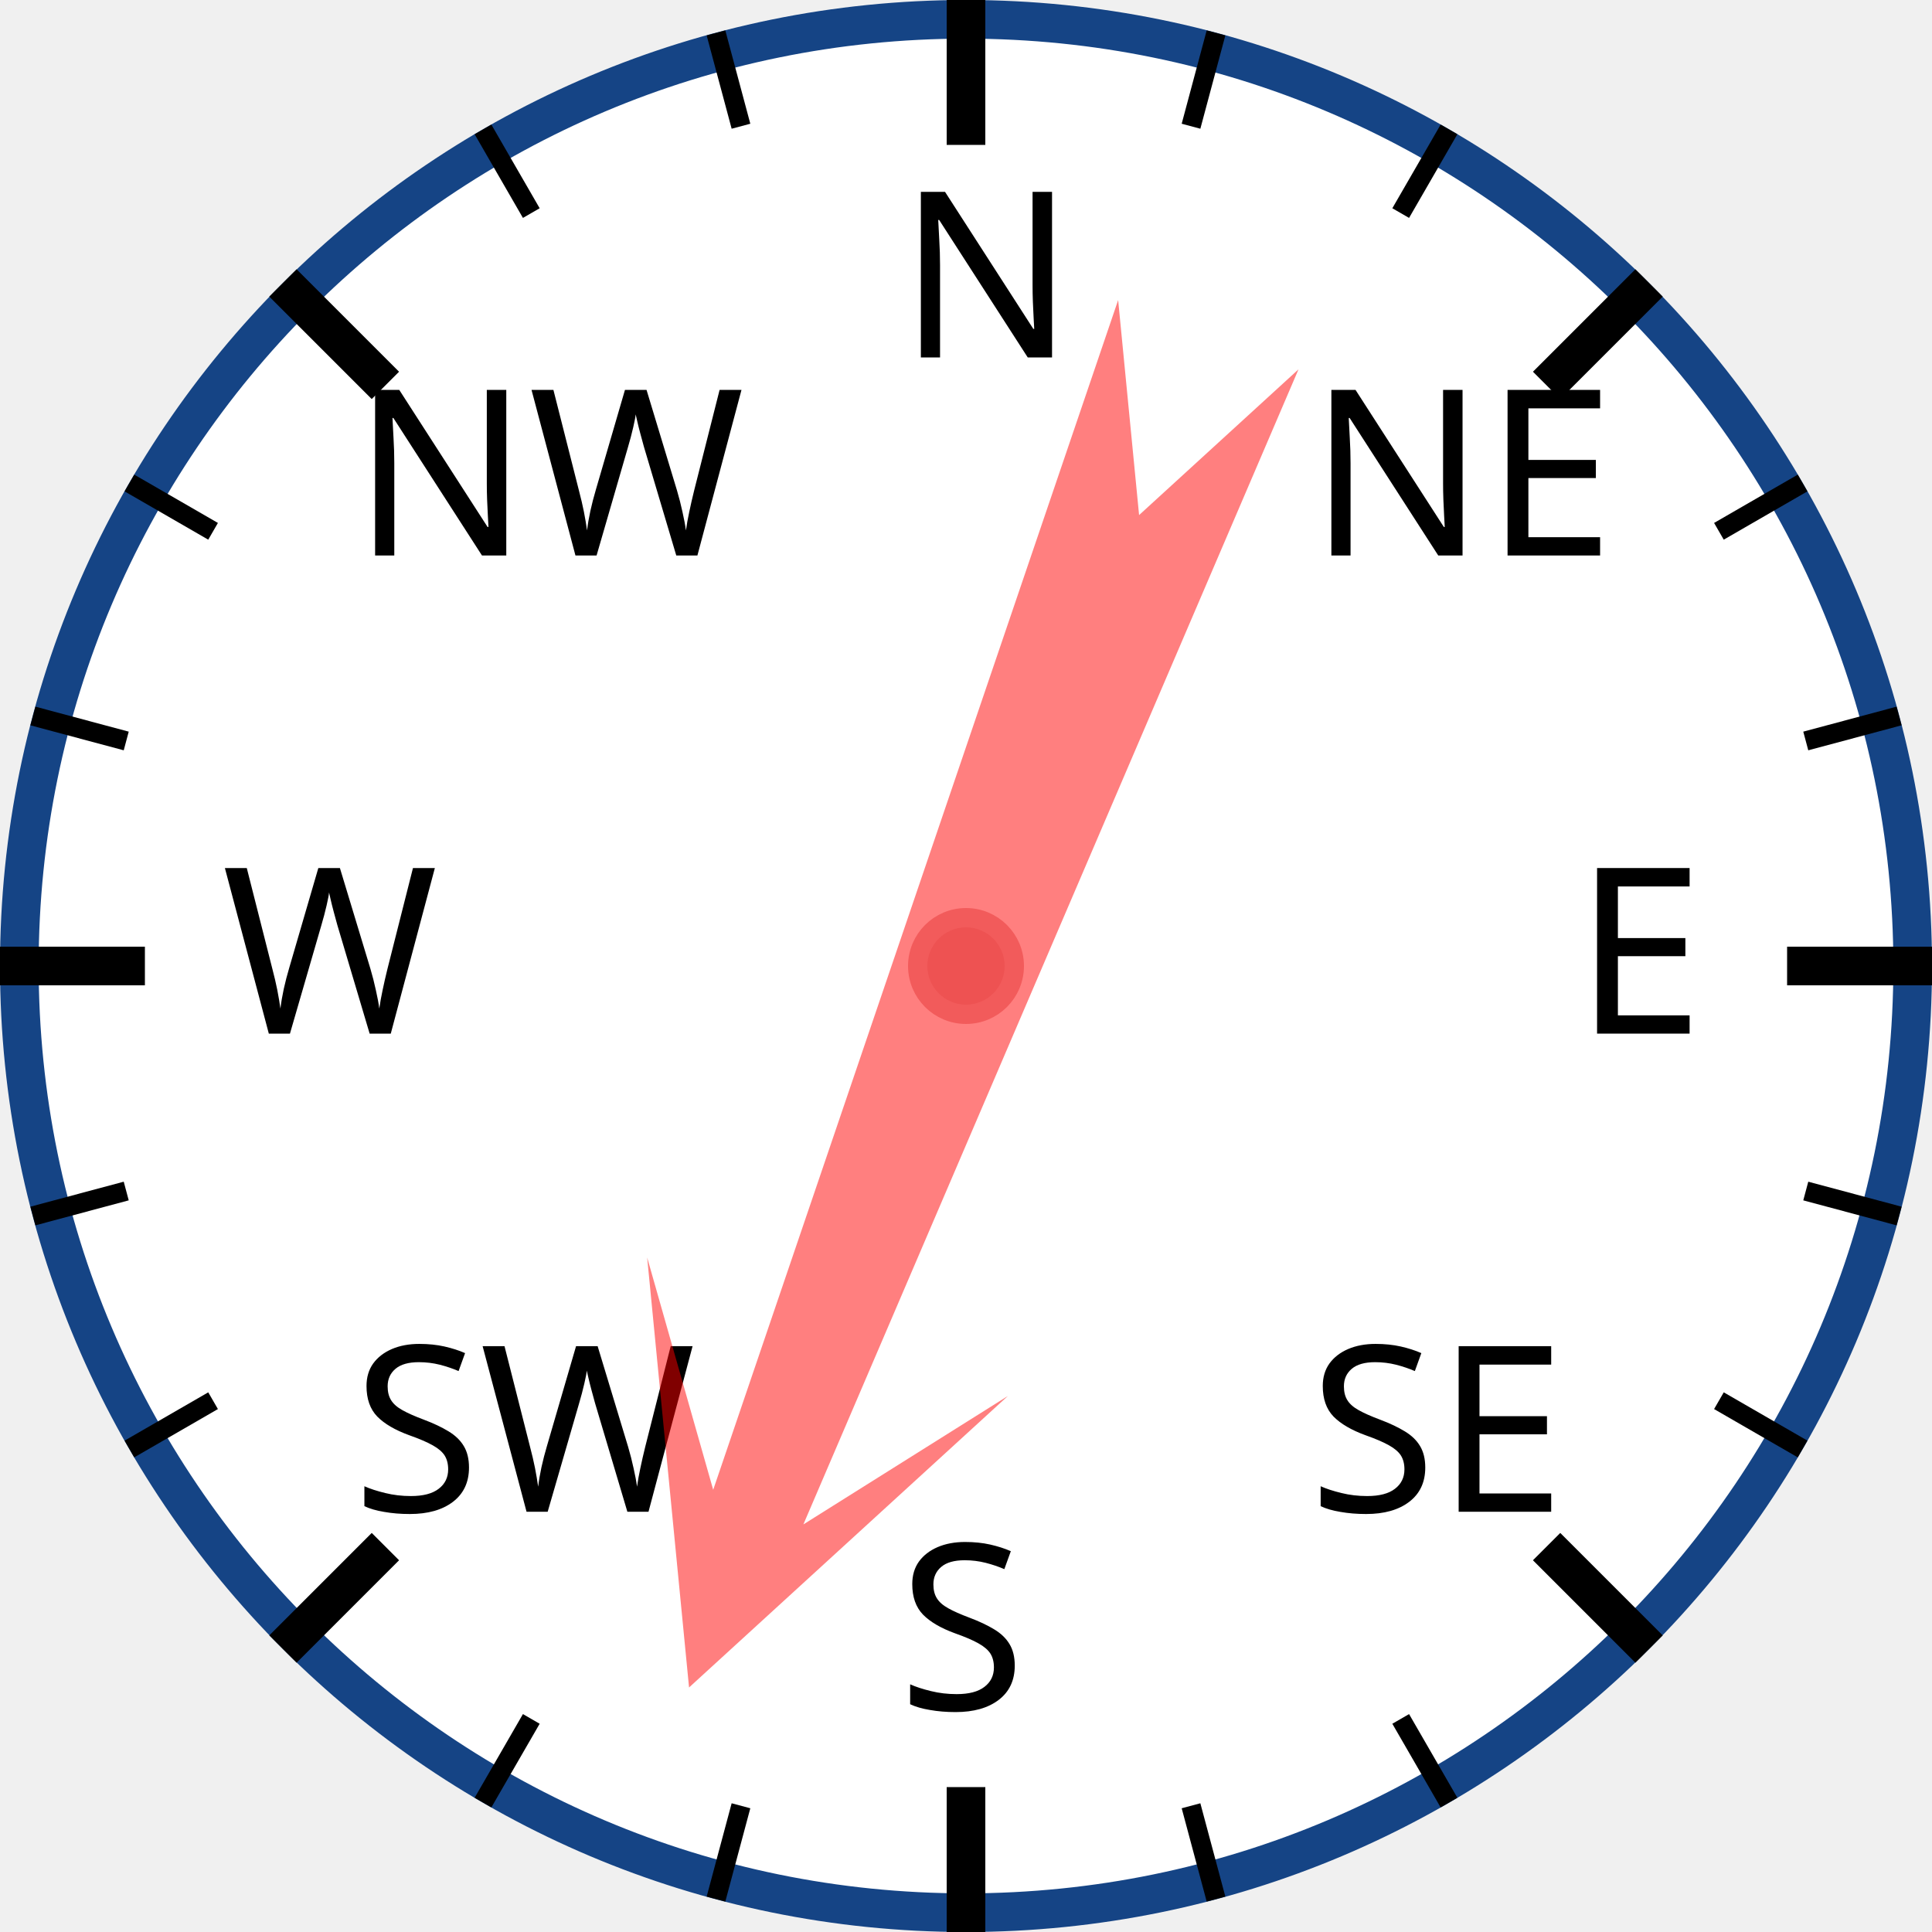
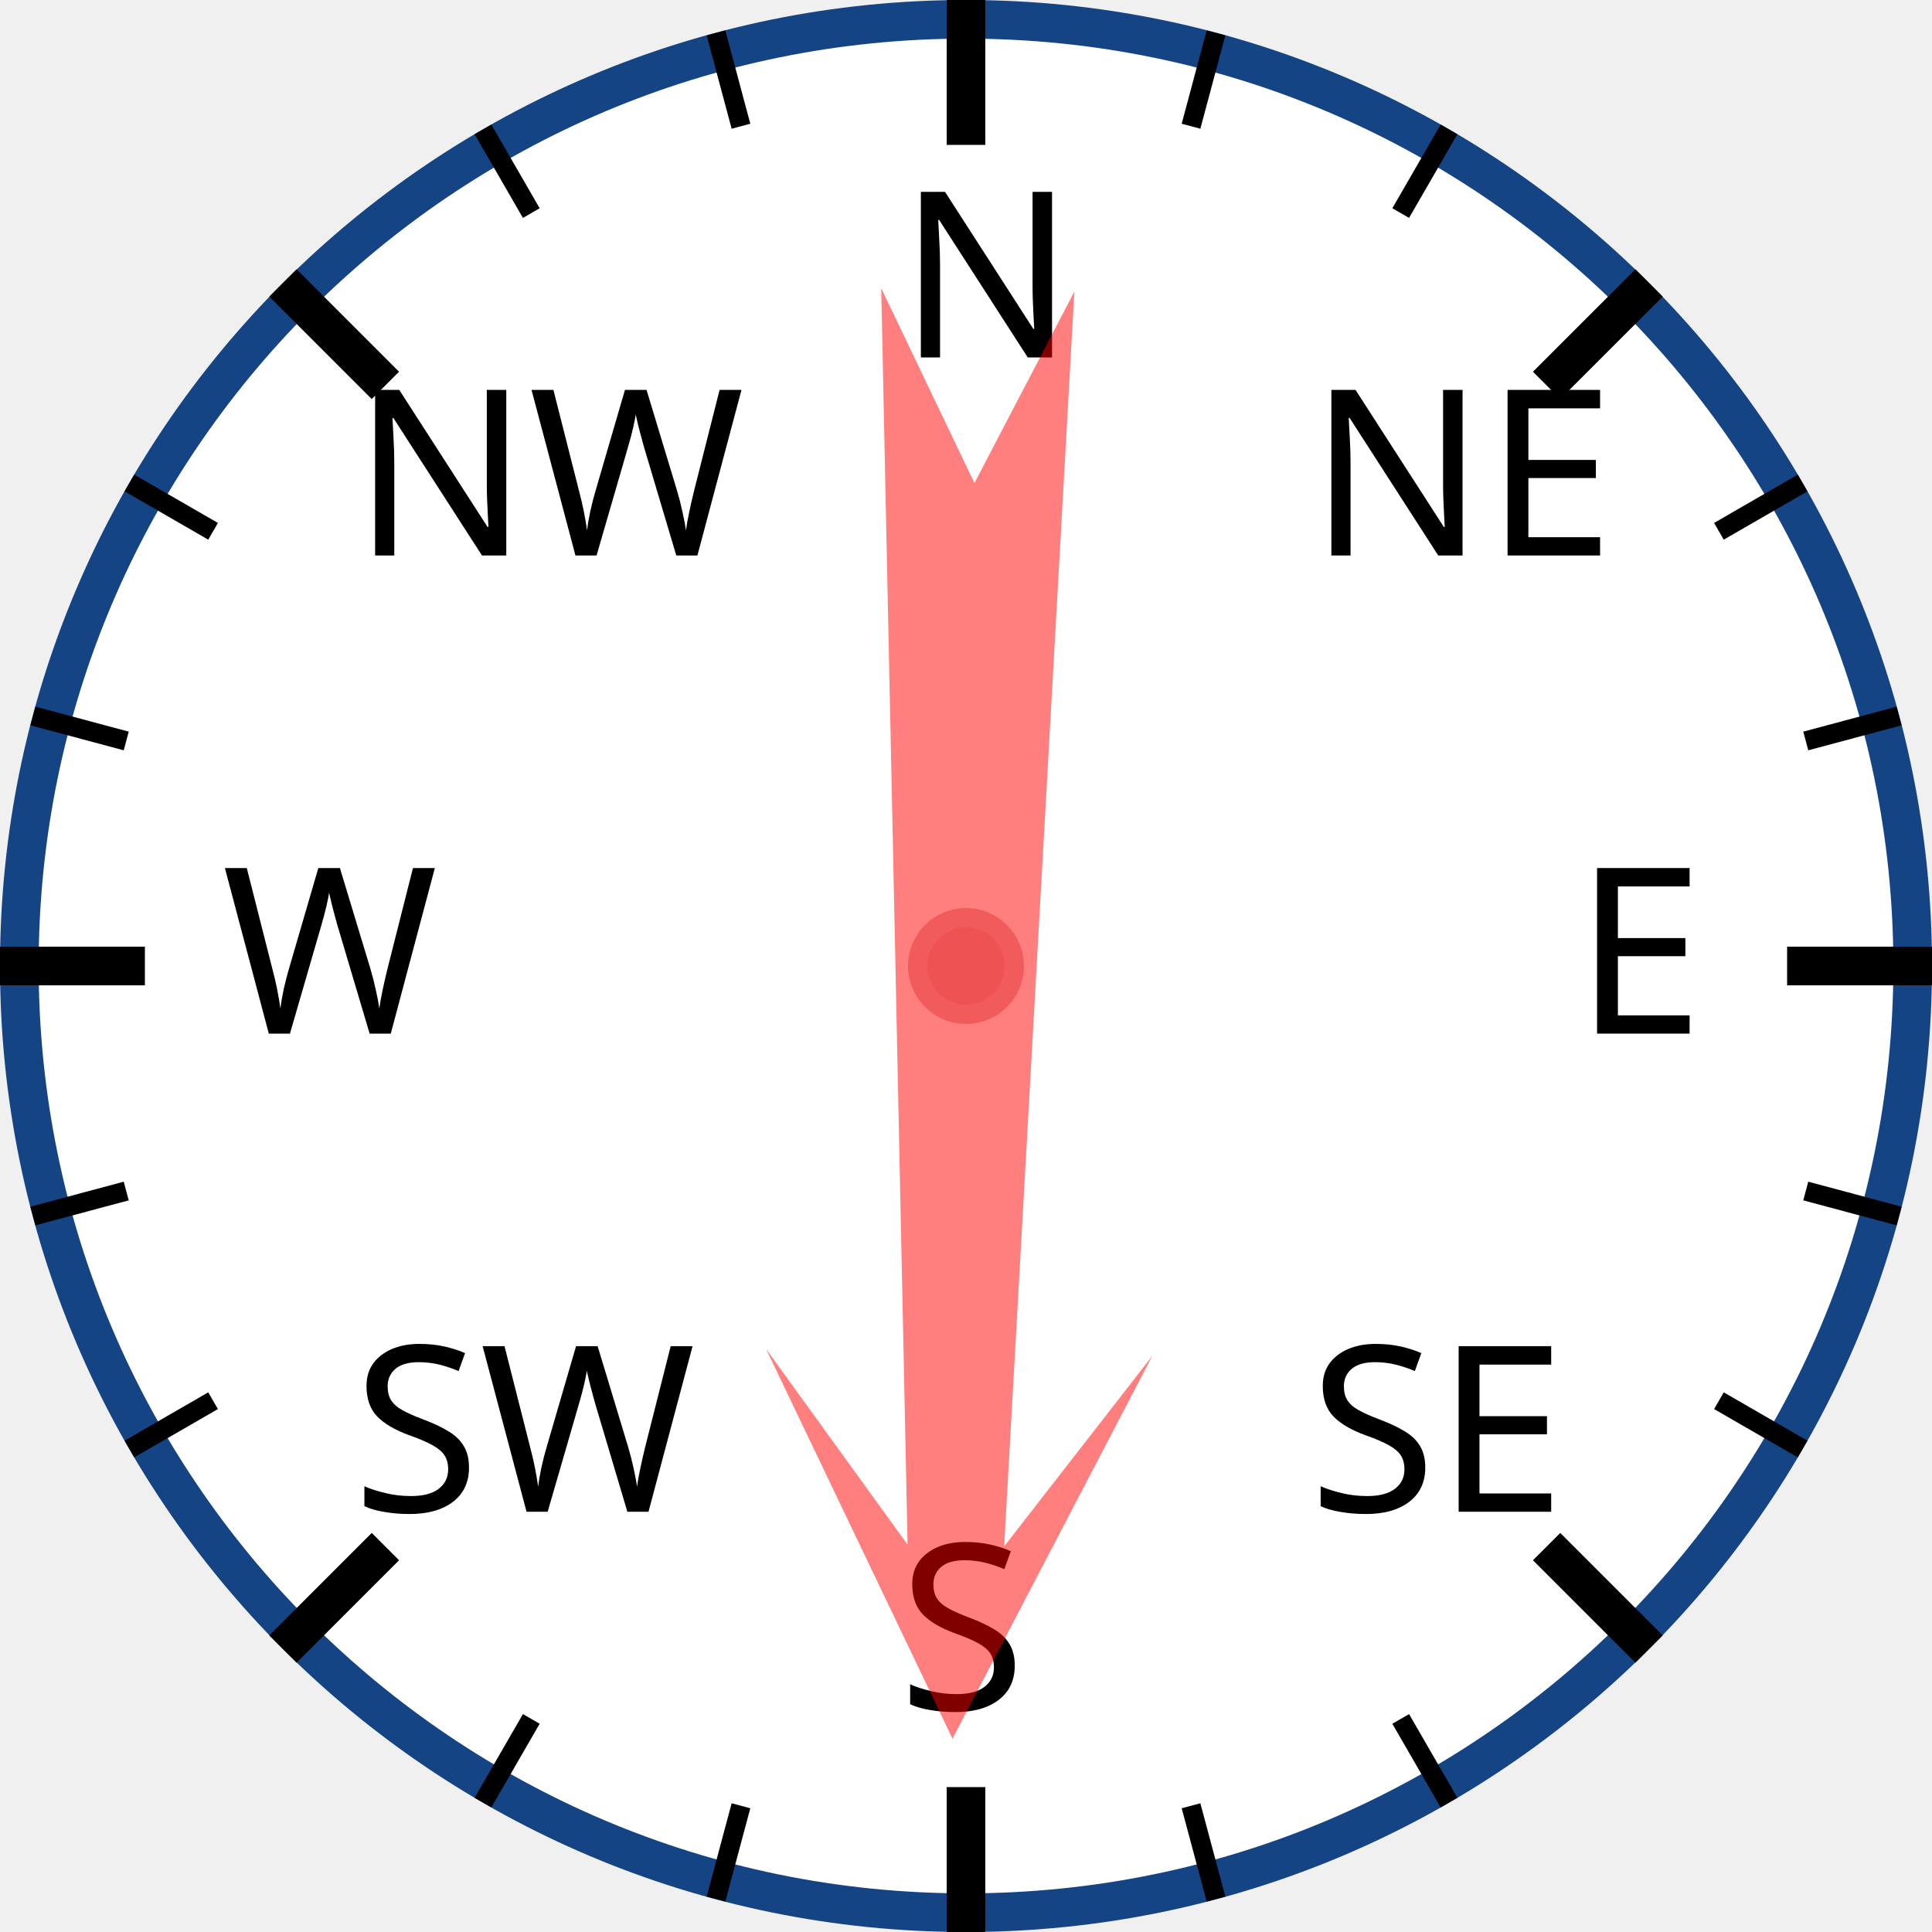
<svg xmlns="http://www.w3.org/2000/svg" width="120px" height="120px" viewBox="0 0 200 200">
  <circle cx="100" cy="100" r="98" style="fill: white; stroke: #154485; stroke-width: 4;" />
  <text x="93.0" y="37.0" style="font-family: sans-serif; font-size: 18pt;">N</text>
  <line x1="100.0" y1="0.0" x2="100.0" y2="15.0" style="stroke: black; stroke-width: 4;" />
  <line x1="74.118" y1="3.407" x2="76.706" y2="13.067" style="stroke: black; stroke-width: 2;" />
  <line x1="50" y1="13.397" x2="55" y2="22.058" style="stroke: black; stroke-width: 2;" />
  <text x="36.503" y="57.503" style="font-family: sans-serif; font-size: 18pt;">NW</text>
  <line x1="29.289" y1="29.289" x2="39.896" y2="39.896" style="stroke: black; stroke-width: 4;" />
  <line x1="13.397" y1="50" x2="22.058" y2="55" style="stroke: black; stroke-width: 2;" />
  <line x1="3.407" y1="74.118" x2="13.067" y2="76.706" style="stroke: black; stroke-width: 2;" />
  <text x="23.0" y="107.0" style="font-family: sans-serif; font-size: 18pt;">W</text>
  <line x1="0.0" y1="100.0" x2="15.0" y2="100.0" style="stroke: black; stroke-width: 4;" />
  <line x1="3.407" y1="125.882" x2="13.067" y2="123.294" style="stroke: black; stroke-width: 2;" />
  <line x1="13.397" y1="150" x2="22.058" y2="145" style="stroke: black; stroke-width: 2;" />
  <text x="36.503" y="156.497" style="font-family: sans-serif; font-size: 18pt;">SW</text>
  <line x1="29.289" y1="170.711" x2="39.896" y2="160.104" style="stroke: black; stroke-width: 4;" />
  <line x1="50" y1="186.603" x2="55" y2="177.942" style="stroke: black; stroke-width: 2;" />
  <line x1="74.118" y1="196.593" x2="76.706" y2="186.933" style="stroke: black; stroke-width: 2;" />
  <text x="93" y="177.0" style="font-family: sans-serif; font-size: 18pt;">S</text>
  <line x1="100" y1="200.0" x2="100" y2="185.0" style="stroke: black; stroke-width: 4;" />
  <line x1="125.882" y1="196.593" x2="123.294" y2="186.933" style="stroke: black; stroke-width: 2;" />
  <line x1="150.0" y1="186.603" x2="145.0" y2="177.942" style="stroke: black; stroke-width: 2;" />
  <text x="135.497" y="156.497" style="font-family: sans-serif; font-size: 18pt;">SE</text>
  <line x1="170.711" y1="170.711" x2="160.104" y2="160.104" style="stroke: black; stroke-width: 4;" />
  <line x1="186.603" y1="150" x2="177.942" y2="145" style="stroke: black; stroke-width: 2;" />
  <line x1="196.593" y1="125.882" x2="186.933" y2="123.294" style="stroke: black; stroke-width: 2;" />
  <text x="163.0" y="107" style="font-family: sans-serif; font-size: 18pt;">E</text>
  <line x1="200.0" y1="100" x2="185.0" y2="100" style="stroke: black; stroke-width: 4;" />
  <line x1="196.593" y1="74.118" x2="186.933" y2="76.706" style="stroke: black; stroke-width: 2;" />
  <line x1="186.603" y1="50" x2="177.942" y2="55" style="stroke: black; stroke-width: 2;" />
  <text x="135.497" y="57.503" style="font-family: sans-serif; font-size: 18pt;">NE</text>
  <line x1="170.711" y1="29.289" x2="160.104" y2="39.896" style="stroke: black; stroke-width: 4;" />
  <line x1="150" y1="13.397" x2="145" y2="22.058" style="stroke: black; stroke-width: 2;" />
  <line x1="125.882" y1="3.407" x2="123.294" y2="13.067" style="stroke: black; stroke-width: 2;" />
-   <polygon points="100 20 120 60 105 40 110 170 100 150 90 170 95 40 80 60" style="fill: red; fill-opacity: 0.5;" transform="rotate(201,100,100)" />
+   <polygon points="100 20 120 60 105 40 110 170 100 150 90 170 95 40 80 60" style="fill: red; fill-opacity: 0.5;" transform="rotate(181,100,100)" />
  <circle cx="100" cy="100" r="5" style="fill: #EE5252; stroke: #F25B5B; stroke-width: 2;" />
</svg>
